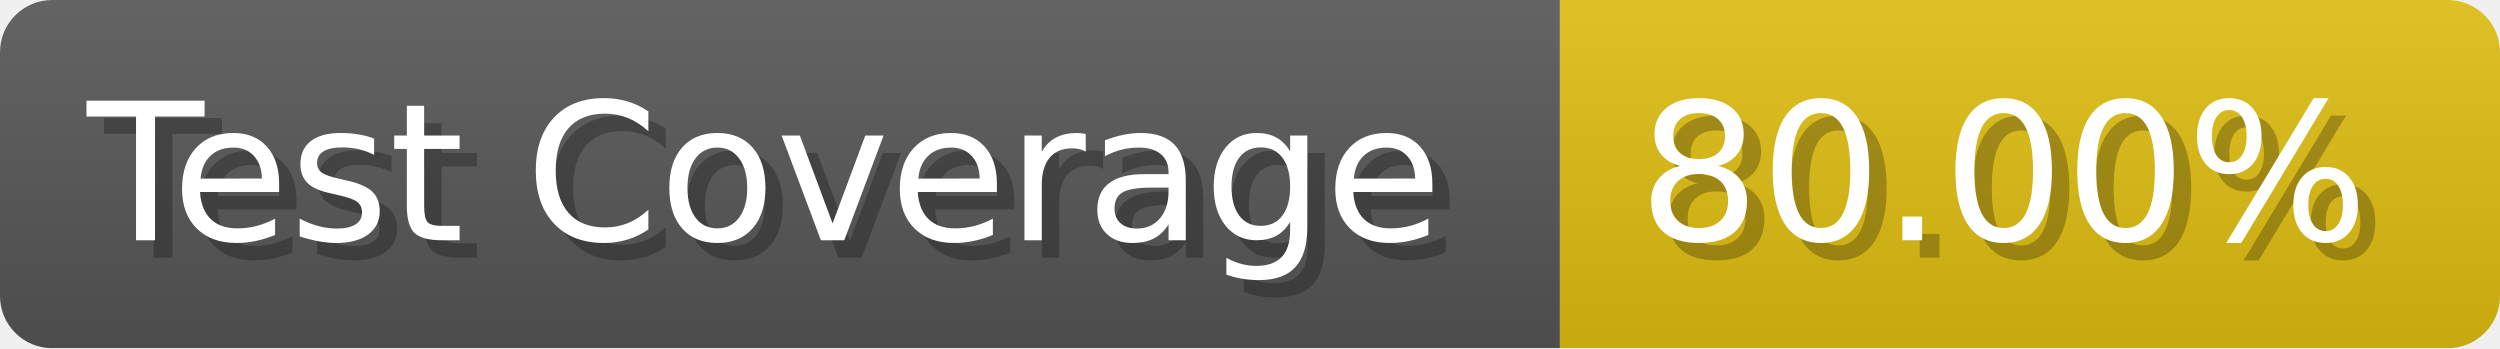
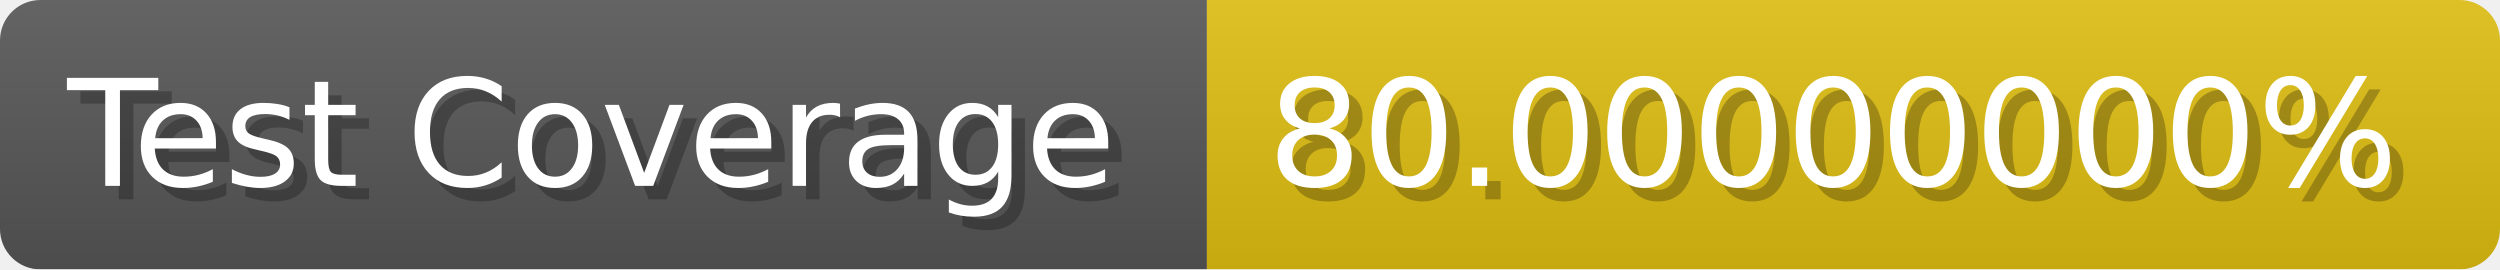
- <svg xmlns="http://www.w3.org/2000/svg" width="143.6" height="20" viewBox="0 0 1436 200" role="img" aria-label="Test Coverage: 80.00%">
+ <svg xmlns="http://www.w3.org/2000/svg" width="185.6" height="20" viewBox="0 0 1856 200" role="img" aria-label="Test Coverage: 80.00000000%">
  <linearGradient id="a" x2="0" y2="100%">
    <stop offset="0" stop-opacity=".1" stop-color="#EEE" />
    <stop offset="1" stop-opacity=".1" />
  </linearGradient>
  <mask id="m">
-     <rect width="1436" height="200" rx="30" fill="#FFF" />
+     <rect width="1856" height="200" rx="30" fill="#FFF" />
  </mask>
  <g mask="url(#m)">
    <rect width="896" height="200" fill="#555" />
-     <rect width="540" height="200" fill="#DB1" x="896" />
-     <rect width="1436" height="200" fill="url(#a)" />
+     <rect width="960" height="200" fill="#DB1" x="896" />
+     <rect width="1856" height="200" fill="url(#a)" />
  </g>
  <g aria-hidden="true" fill="#fff" text-anchor="start" font-family="Verdana,DejaVu Sans,sans-serif" font-size="110">
    <text x="60" y="148" textLength="796" fill="#000" opacity="0.25">Test Coverage</text>
    <text x="50" y="138" textLength="796">Test Coverage</text>
-     <text x="951" y="148" textLength="440" fill="#000" opacity="0.25">80.00%</text>
-     <text x="941" y="138" textLength="440">80.00%</text>
+     <text x="951" y="148" textLength="860" fill="#000" opacity="0.25">80.00000000%</text>
+     <text x="941" y="138" textLength="860">80.00000000%</text>
  </g>
</svg>
